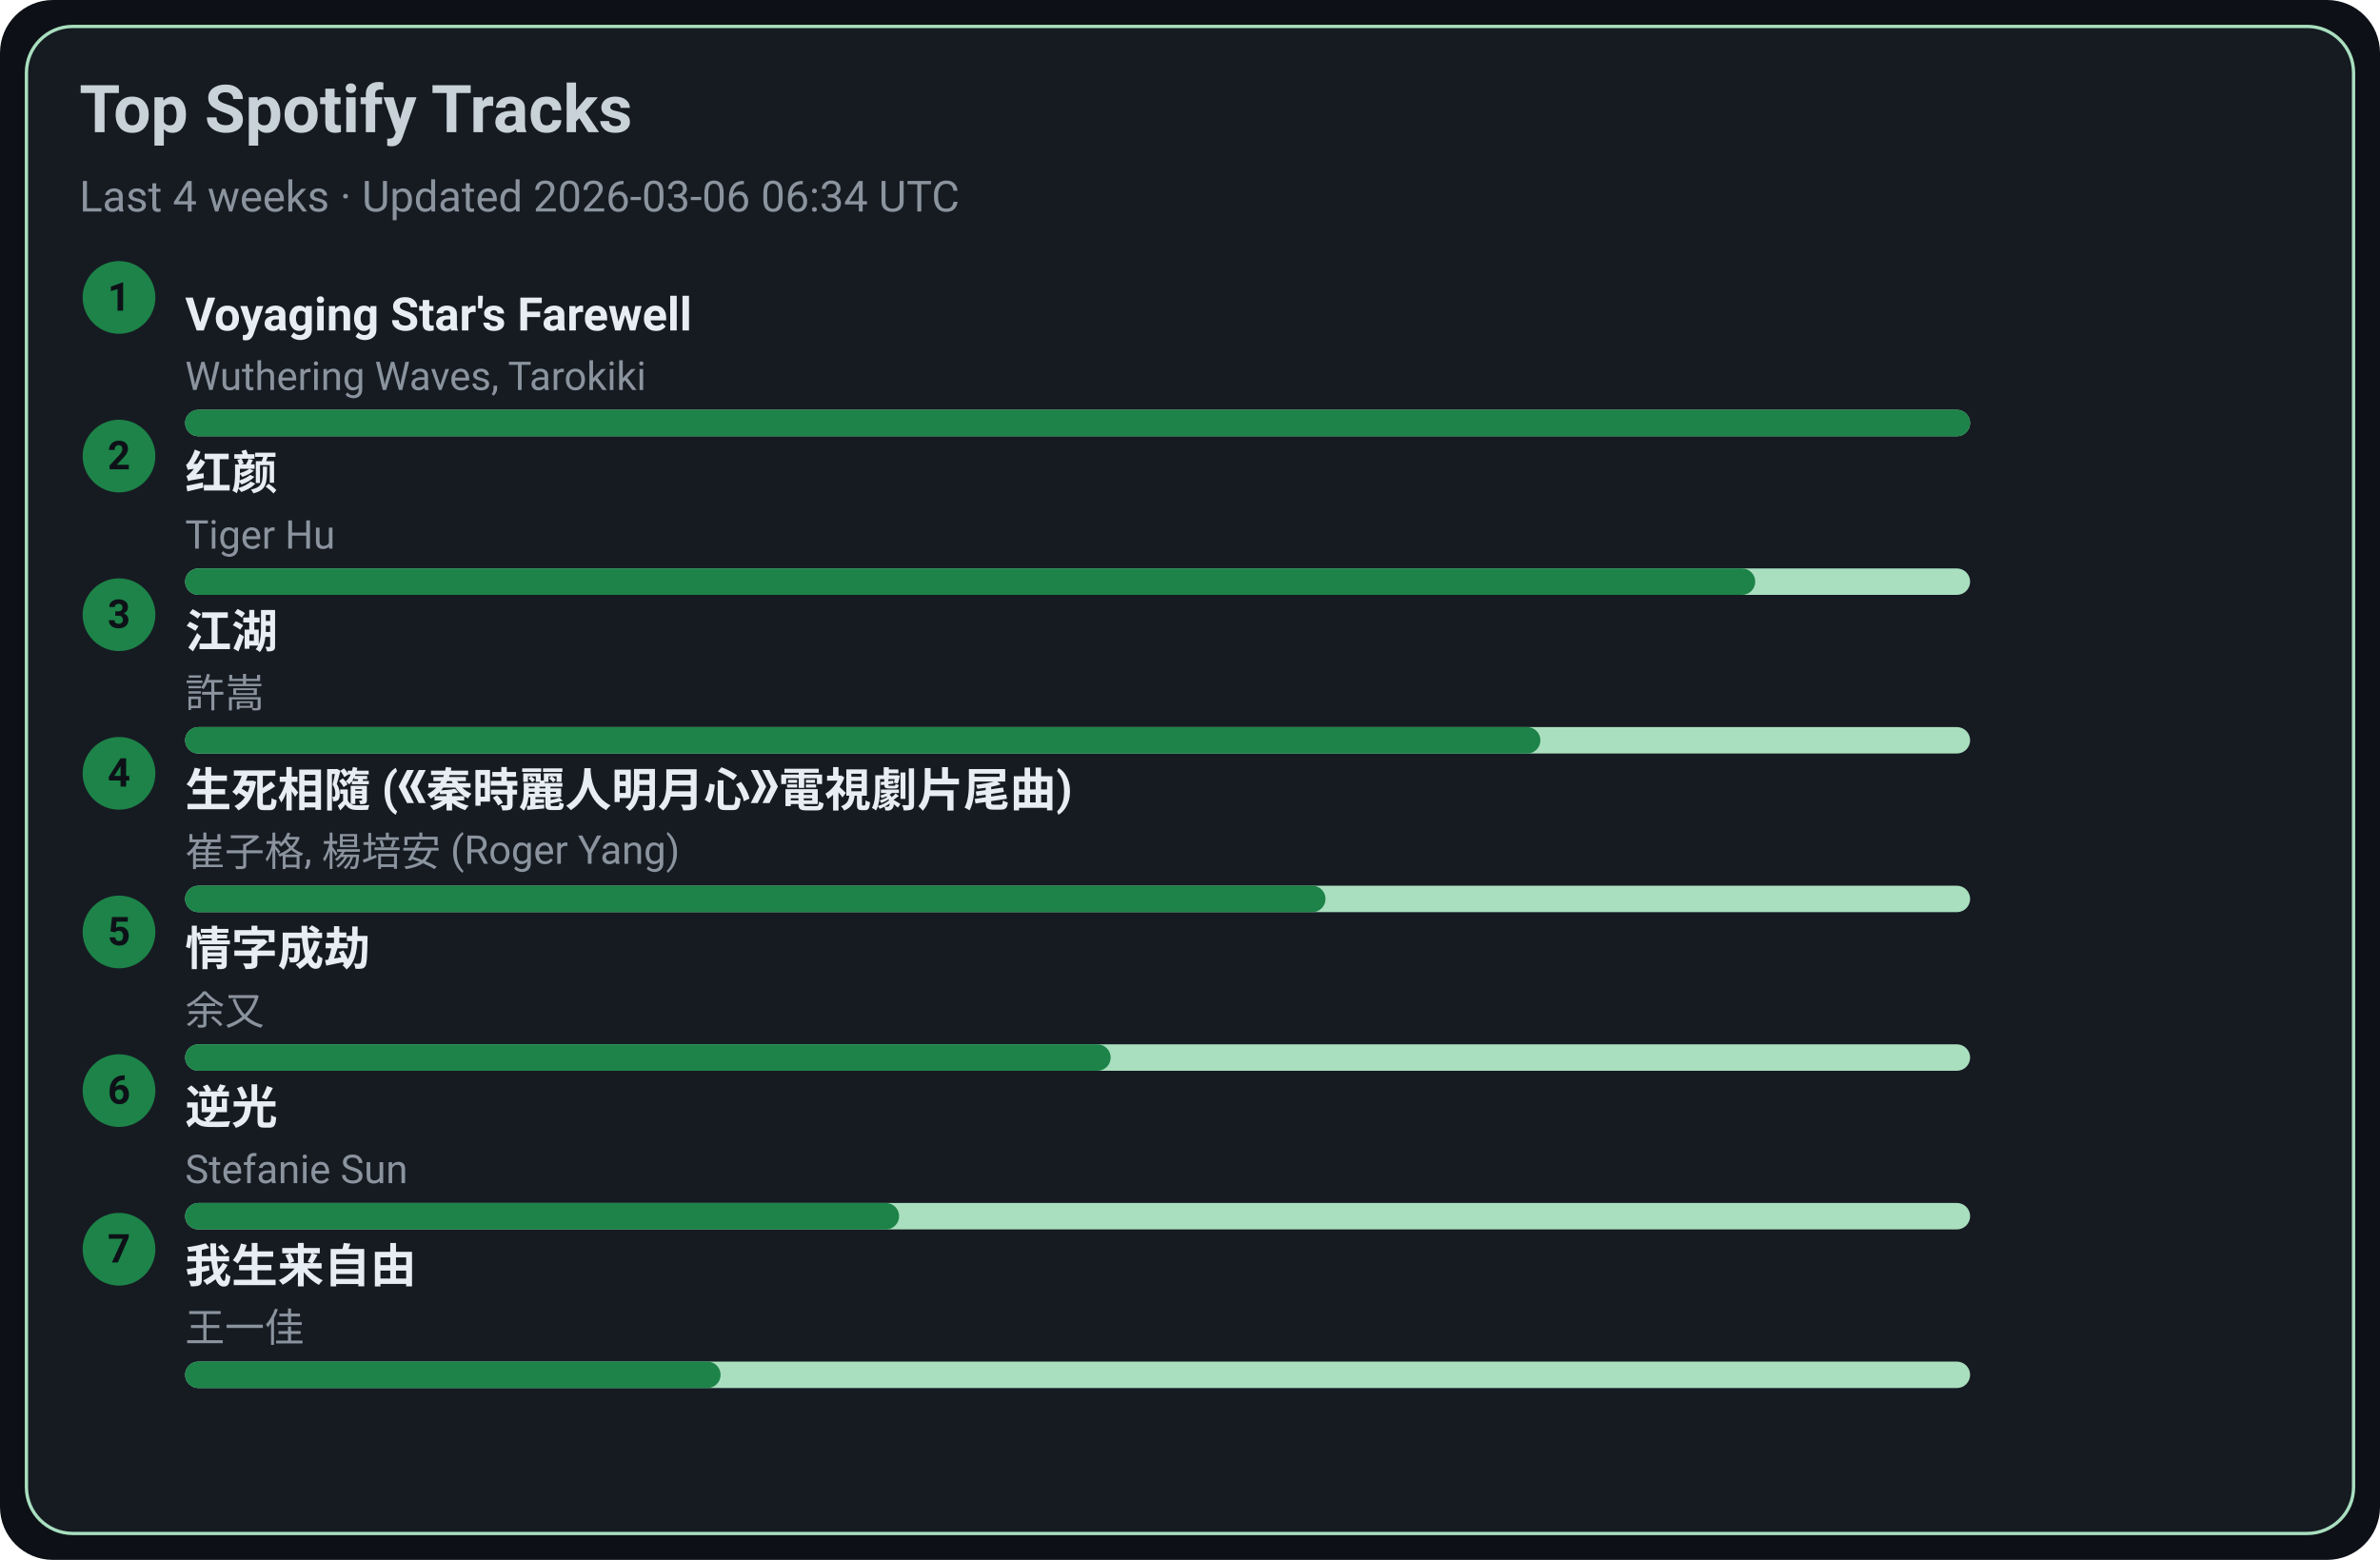
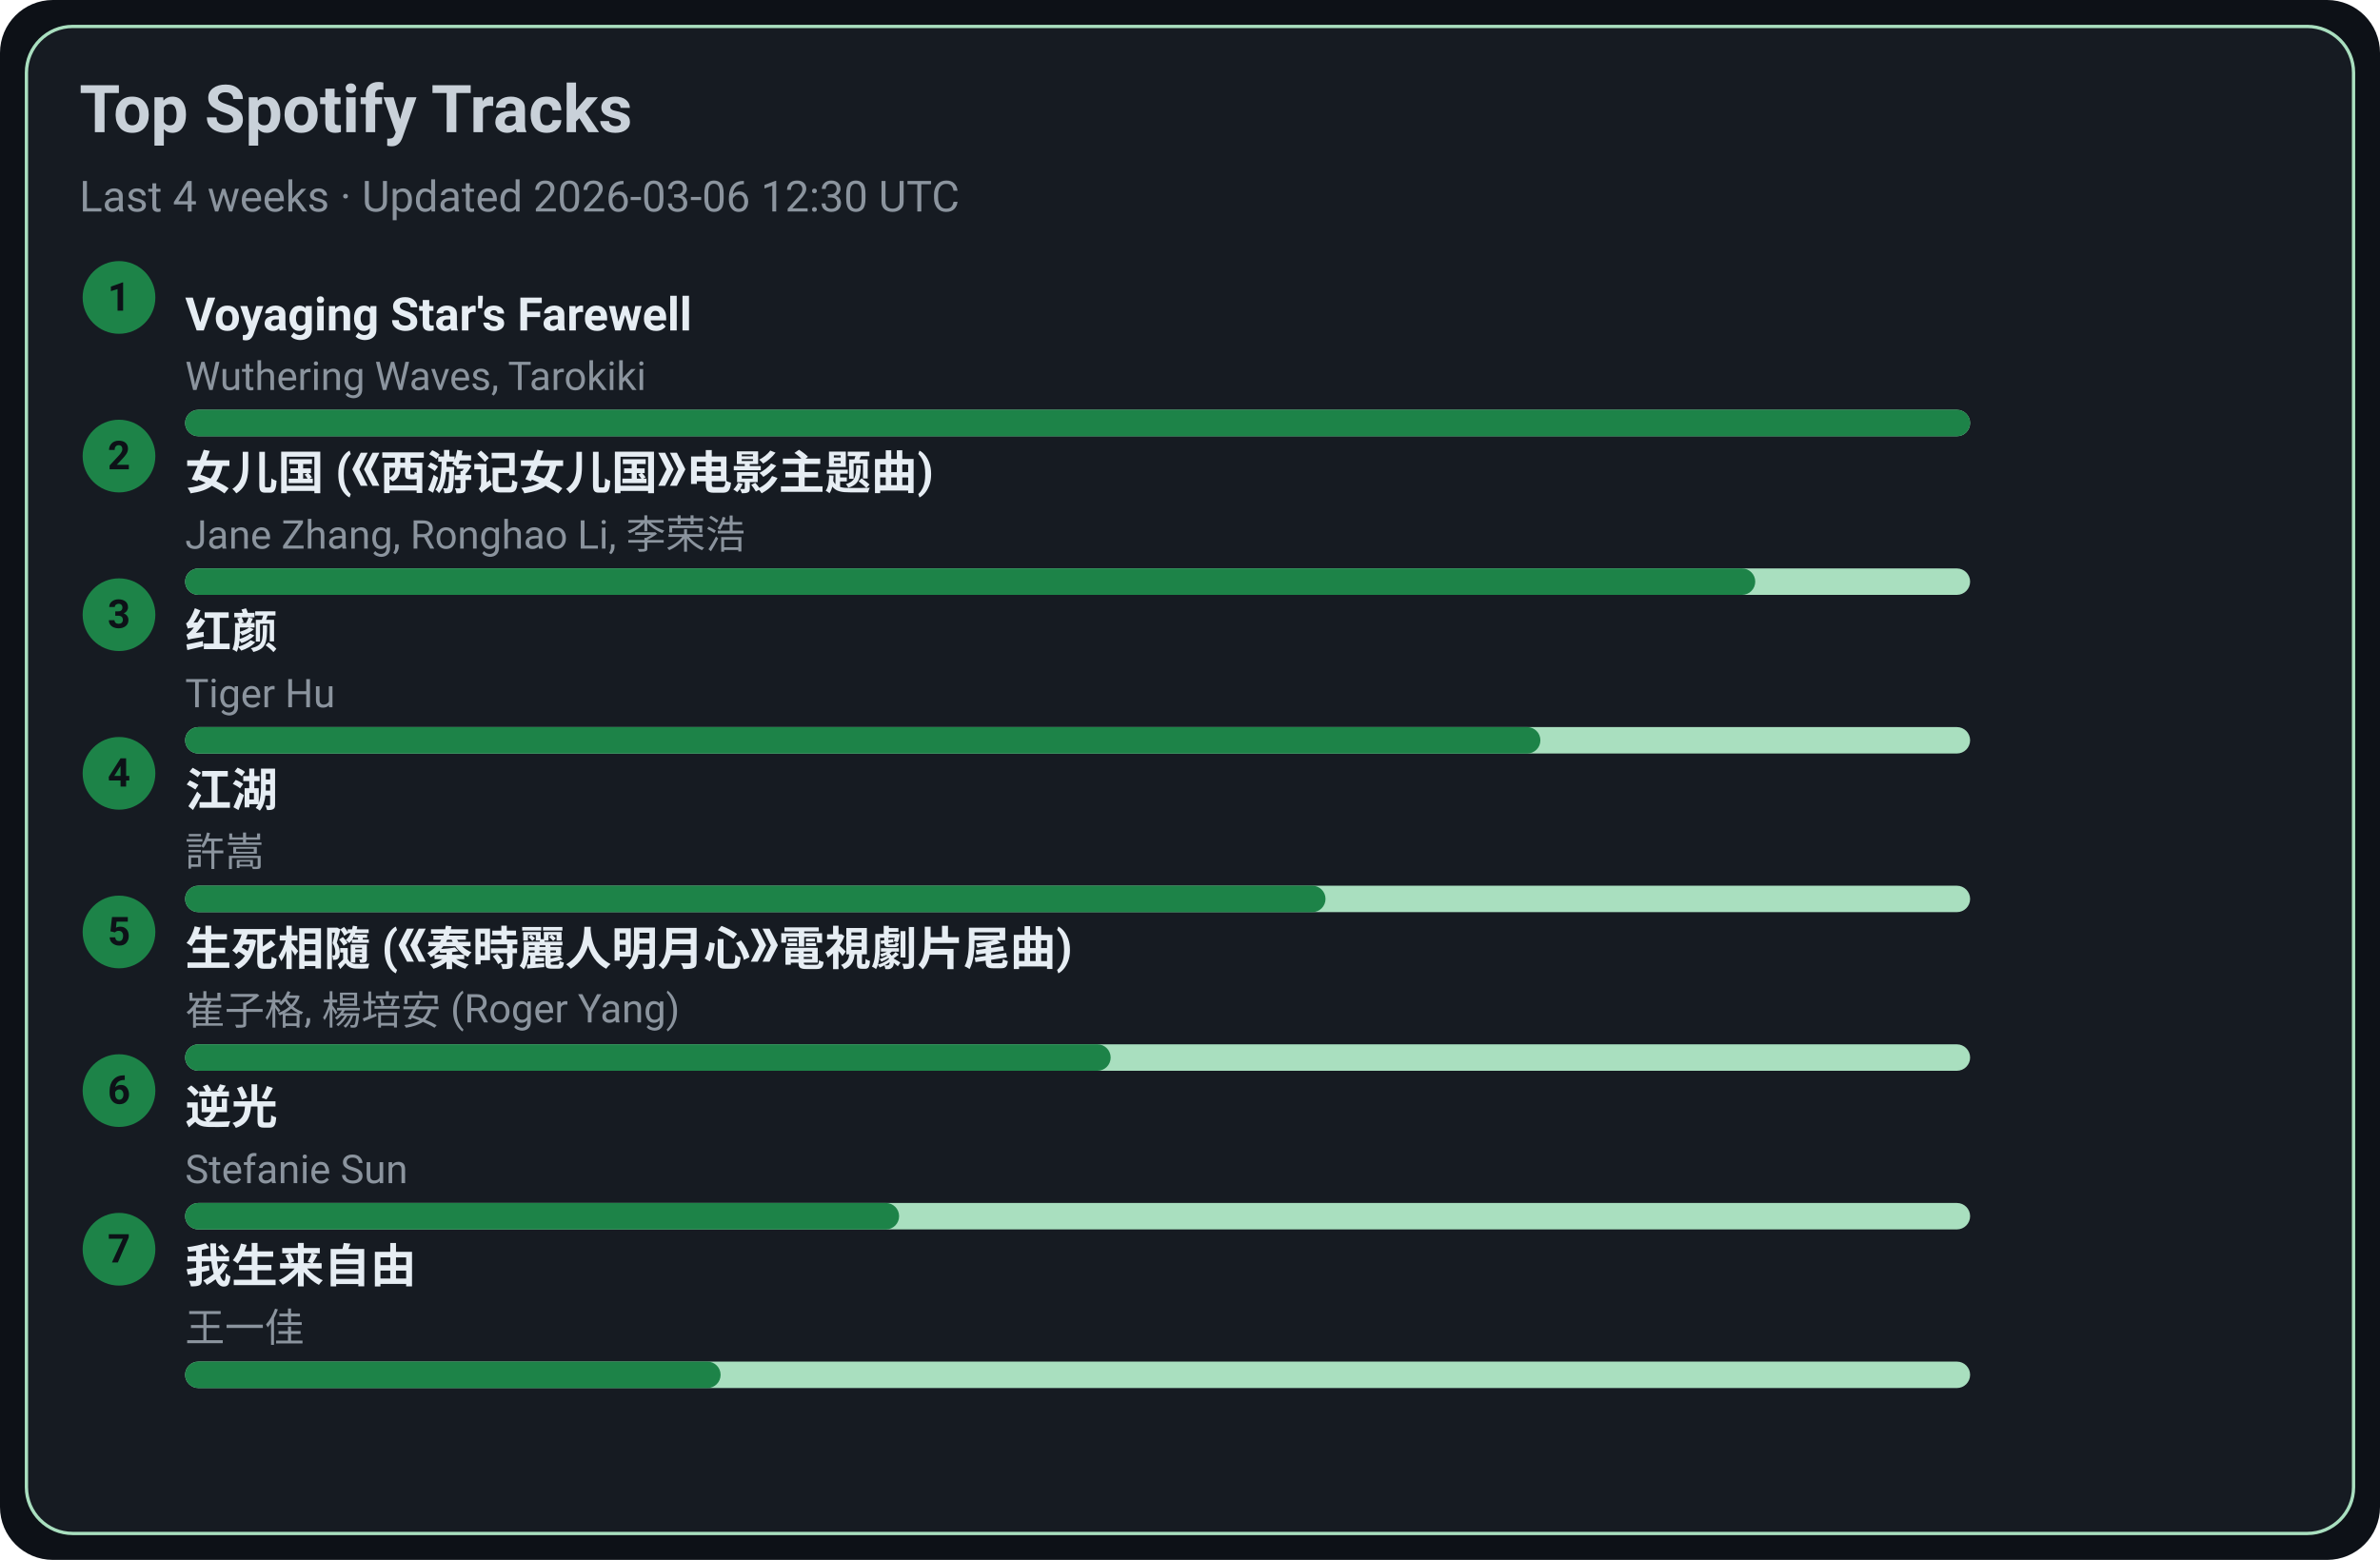
<svg xmlns="http://www.w3.org/2000/svg" width="720" height="472" viewBox="0 0 720 472">
  <style>text{font-family:-apple-system,BlinkMacSystemFont,Segoe UI,Roboto,Ubuntu,Helvetica Neue,Arial,Noto Sans,sans-serif}</style>
  <rect width="720" height="472" rx="16" fill="#0d1117" />
  <rect x="8" y="8" width="704" height="456" rx="14" fill="#161b22" stroke="#A9DFBF" />
  <text x="24" y="40" font-size="20" fill="#c9d1d9" font-weight="600">Top Spotify Tracks</text>
-   <text x="24" y="64" font-size="13" fill="#8b949e">Last 4 weeks · Updated 2026-03-06 06:34 UTC</text>
+   <text x="24" y="64" font-size="13" fill="#8b949e">Last 4 weeks · Updated 2026-03-06 12:30 UTC</text>
  <circle cx="36" cy="90" r="11" fill="#1D8348" />
  <text x="36" y="94" text-anchor="middle" font-size="12" fill="#0d1117" font-weight="700">1</text>
  <a href="https://open.spotify.com/track/3uI2KolgU1Pt41ywffsggr" target="_blank" rel="noopener noreferrer">
    <text x="56" y="100" font-size="14" fill="#e6edf3" font-weight="600">Voyaging Star's Farewell</text>
  </a>
  <text x="56" y="118" font-size="12" fill="#8b949e">Wuthering Waves, Tarokiki</text>
  <rect x="56" y="124" width="540" height="8" rx="4" fill="#A9DFBF" />
  <rect x="56" y="124" width="540" height="8" rx="4" fill="#1D8348" />
  <circle cx="36" cy="138" r="11" fill="#1D8348" />
  <text x="36" y="142" text-anchor="middle" font-size="12" fill="#0d1117" font-weight="700">2</text>
-   <a href="https://open.spotify.com/track/6Q7OE4tvrUOIvIDY2EC5Im" target="_blank" rel="noopener noreferrer">
-     <text x="56" y="148" font-size="14" fill="#e6edf3" font-weight="600">红颜</text>
+   <a href="https://open.spotify.com/track/5vfCdwOheQGcrR91ATpL2k" target="_blank" rel="noopener noreferrer">
+     <text x="56" y="148" font-size="14" fill="#e6edf3" font-weight="600">女儿国 (《西游记女儿国》电影主题曲)</text>
  </a>
-   <text x="56" y="166" font-size="12" fill="#8b949e">Tiger Hu</text>
+   <text x="56" y="166" font-size="12" fill="#8b949e">Jane Zhang, Ronghao Li, 李荣浩</text>
  <rect x="56" y="172" width="540" height="8" rx="4" fill="#A9DFBF" />
  <rect x="56" y="172" width="475" height="8" rx="4" fill="#1D8348" />
  <circle cx="36" cy="186" r="11" fill="#1D8348" />
  <text x="36" y="190" text-anchor="middle" font-size="12" fill="#0d1117" font-weight="700">3</text>
-   <a href="https://open.spotify.com/track/03PCdwqajii1xgp7WIozzC" target="_blank" rel="noopener noreferrer">
-     <text x="56" y="196" font-size="14" fill="#e6edf3" font-weight="600">江湖</text>
+   <a href="https://open.spotify.com/track/6Q7OE4tvrUOIvIDY2EC5Im" target="_blank" rel="noopener noreferrer">
+     <text x="56" y="196" font-size="14" fill="#e6edf3" font-weight="600">红颜</text>
  </a>
-   <text x="56" y="214" font-size="12" fill="#8b949e">許嵩</text>
+   <text x="56" y="214" font-size="12" fill="#8b949e">Tiger Hu</text>
  <rect x="56" y="220" width="540" height="8" rx="4" fill="#A9DFBF" />
  <rect x="56" y="220" width="410" height="8" rx="4" fill="#1D8348" />
  <circle cx="36" cy="234" r="11" fill="#1D8348" />
  <text x="36" y="238" text-anchor="middle" font-size="12" fill="#0d1117" font-weight="700">4</text>
-   <a href="https://open.spotify.com/track/6qiDtcYiZOQ4HRuC8U55EM" target="_blank" rel="noopener noreferrer">
-     <text x="56" y="244" font-size="14" fill="#e6edf3" font-weight="600">生死相隨 (《秦時麗人明月心》電視劇片尾曲)</text>
+   <a href="https://open.spotify.com/track/03PCdwqajii1xgp7WIozzC" target="_blank" rel="noopener noreferrer">
+     <text x="56" y="244" font-size="14" fill="#e6edf3" font-weight="600">江湖</text>
  </a>
-   <text x="56" y="262" font-size="12" fill="#8b949e">崔子格, 楊培安 (Roger Yang)</text>
+   <text x="56" y="262" font-size="12" fill="#8b949e">許嵩</text>
  <rect x="56" y="268" width="540" height="8" rx="4" fill="#A9DFBF" />
  <rect x="56" y="268" width="345" height="8" rx="4" fill="#1D8348" />
  <circle cx="36" cy="282" r="11" fill="#1D8348" />
  <text x="36" y="286" text-anchor="middle" font-size="12" fill="#0d1117" font-weight="700">5</text>
-   <a href="https://open.spotify.com/track/6PLof7Z5mvbp9im83J4m3m" target="_blank" rel="noopener noreferrer">
-     <text x="56" y="292" font-size="14" fill="#e6edf3" font-weight="600">情字成劫</text>
+   <a href="https://open.spotify.com/track/6qiDtcYiZOQ4HRuC8U55EM" target="_blank" rel="noopener noreferrer">
+     <text x="56" y="292" font-size="14" fill="#e6edf3" font-weight="600">生死相隨 (《秦時麗人明月心》電視劇片尾曲)</text>
  </a>
-   <text x="56" y="310" font-size="12" fill="#8b949e">余又</text>
+   <text x="56" y="310" font-size="12" fill="#8b949e">崔子格, 楊培安 (Roger Yang)</text>
  <rect x="56" y="316" width="540" height="8" rx="4" fill="#A9DFBF" />
  <rect x="56" y="316" width="280" height="8" rx="4" fill="#1D8348" />
  <circle cx="36" cy="330" r="11" fill="#1D8348" />
  <text x="36" y="334" text-anchor="middle" font-size="12" fill="#0d1117" font-weight="700">6</text>
  <a href="https://open.spotify.com/track/4x1hB3Yg01Aq6J6q0deS9M" target="_blank" rel="noopener noreferrer">
    <text x="56" y="340" font-size="14" fill="#e6edf3" font-weight="600">逆光</text>
  </a>
  <text x="56" y="358" font-size="12" fill="#8b949e">Stefanie Sun</text>
  <rect x="56" y="364" width="540" height="8" rx="4" fill="#A9DFBF" />
  <rect x="56" y="364" width="216" height="8" rx="4" fill="#1D8348" />
  <circle cx="36" cy="378" r="11" fill="#1D8348" />
  <text x="36" y="382" text-anchor="middle" font-size="12" fill="#0d1117" font-weight="700">7</text>
  <a href="https://open.spotify.com/track/0NXE97iU5uBlBrTk0CecSW" target="_blank" rel="noopener noreferrer">
    <text x="56" y="388" font-size="14" fill="#e6edf3" font-weight="600">我生来自由</text>
  </a>
  <text x="56" y="406" font-size="12" fill="#8b949e">王一佳</text>
  <rect x="56" y="412" width="540" height="8" rx="4" fill="#A9DFBF" />
  <rect x="56" y="412" width="162" height="8" rx="4" fill="#1D8348" />
</svg>
